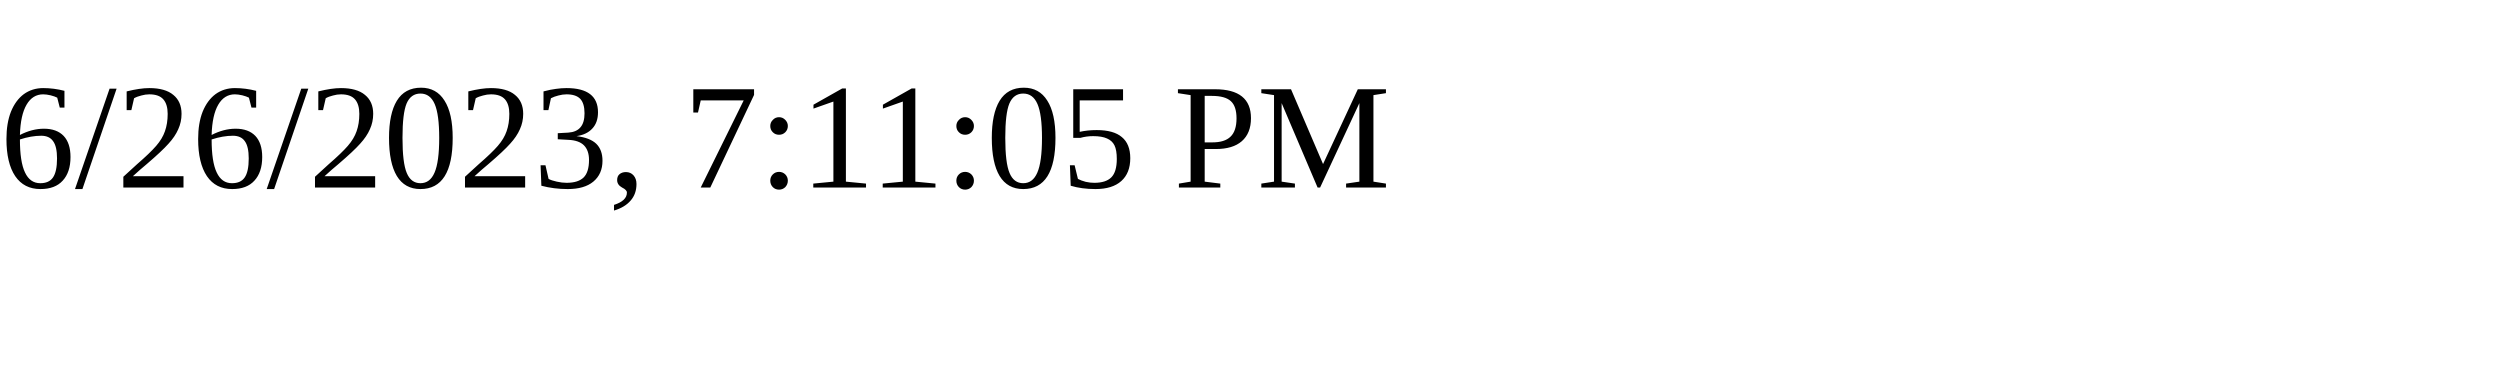
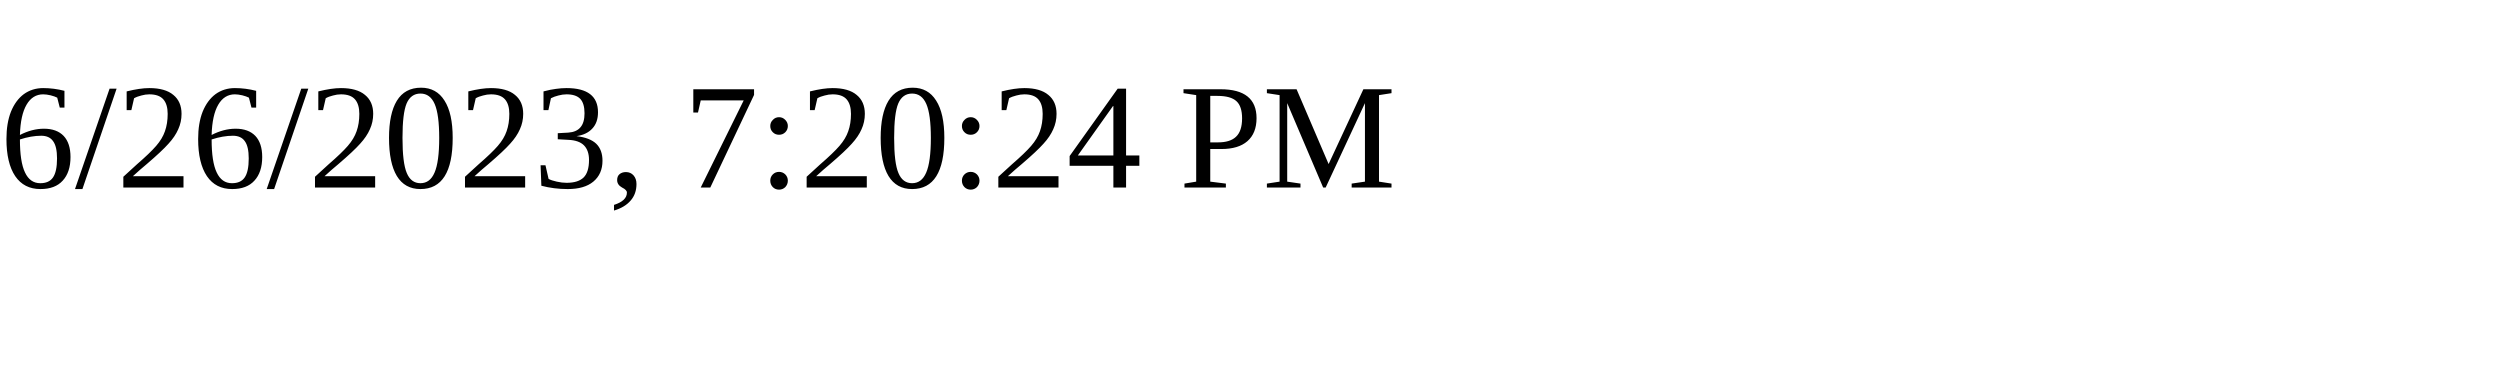
<svg xmlns="http://www.w3.org/2000/svg" height="30" width="200">
-   <text x="0" y="15">6/26/2023, 7:11:05 PM</text>
+   <text x="0" y="15">6/26/2023, 7:20:24 PM</text>
</svg>
